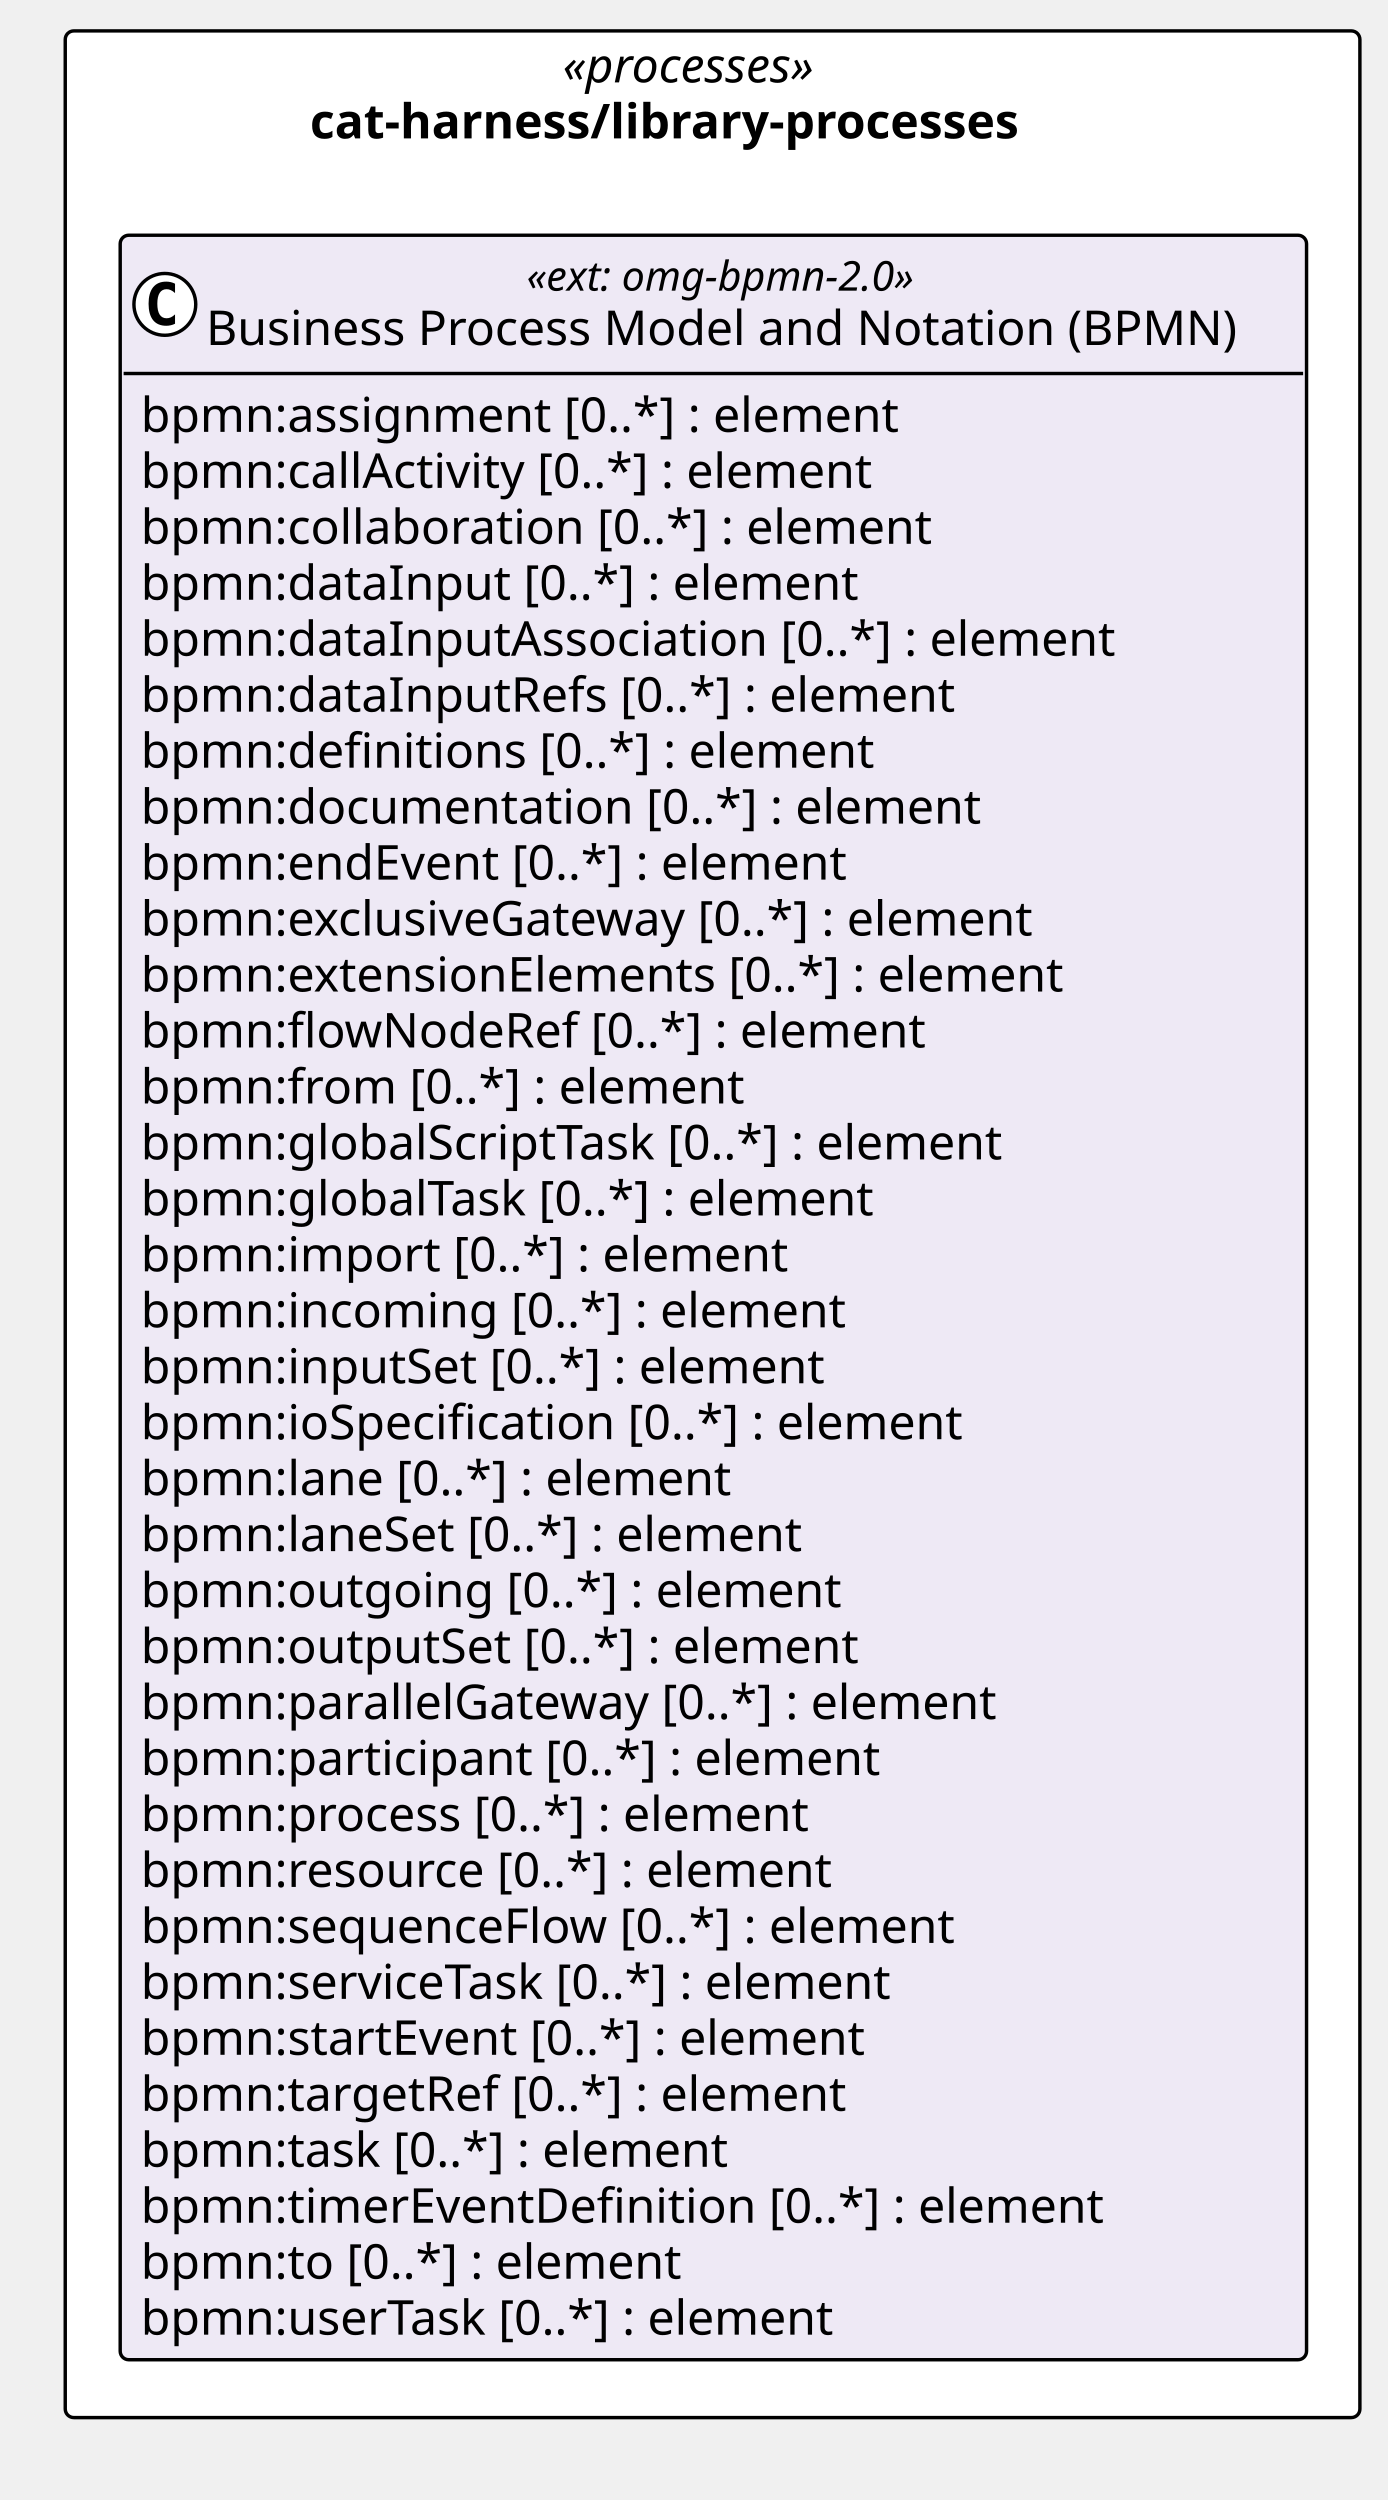
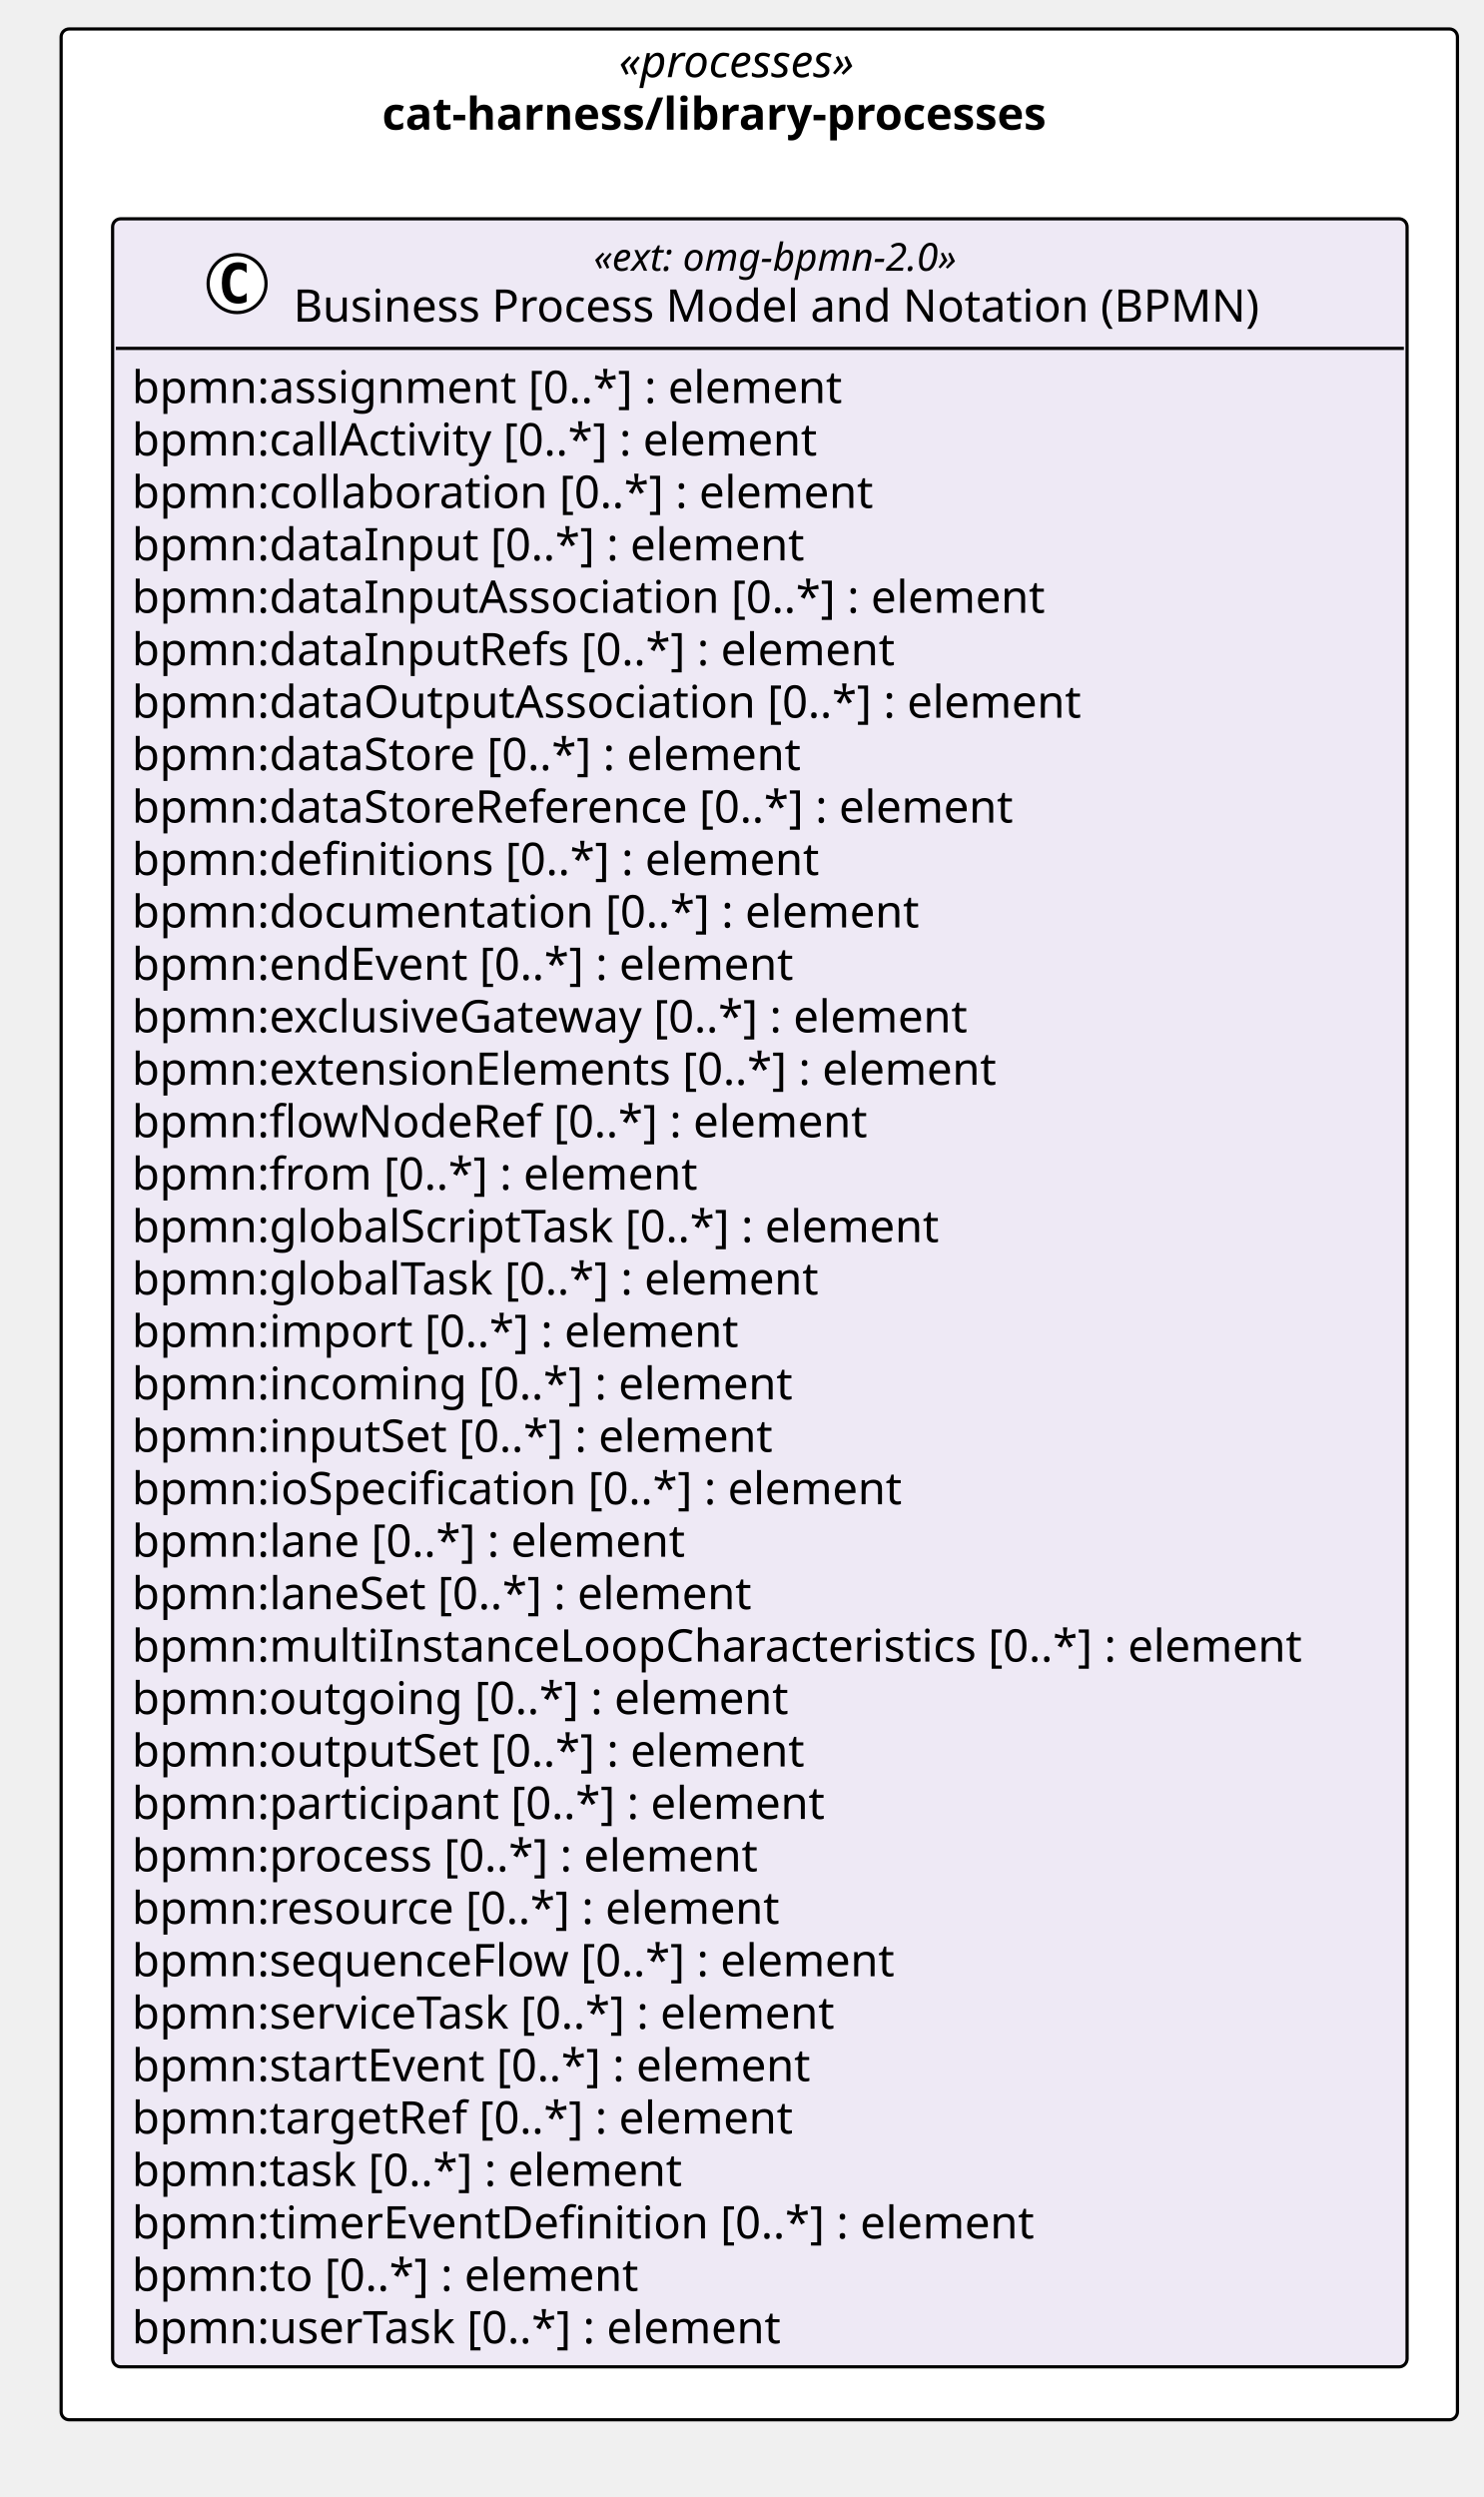
- <svg xmlns="http://www.w3.org/2000/svg" version="1.1" data-diagram-type="CLASS" style="width:404px;height:728px;background:#FFFFFF;" width="404px" height="728px" viewBox="0 0 404 728" zoomAndPan="magnify" preserveAspectRatio="none" contentStyleType="text/css">
+ <svg xmlns="http://www.w3.org/2000/svg" version="1.1" data-diagram-type="CLASS" style="width:461px;height:776px;background:#FFFFFF;" width="461px" height="776px" viewBox="0 0 461 776" zoomAndPan="magnify" preserveAspectRatio="none" contentStyleType="text/css">
  <defs />
  <g font-family="sans-serif" lengthAdjust="spacing">
    <g class="cluster" data-qualified-name="pkg_cat_harness_library_processes" id="ent0001" data-source-line="13">
-       <rect x="19" y="9" width="377" height="695" fill="#FFF" style="stroke:#000;stroke-width:1;" rx="2.5" ry="2.5" />
-       <text x="163.853" y="23.995" fill="#000" font-size="14" textLength="87.295" font-style="italic" font-family="Verdana">«processes»</text>
-       <text x="90.274" y="40.292" fill="#000" font-size="14" textLength="234.452" font-weight="700" font-family="Verdana">cat-harness/library-processes</text>
+       <rect x="19" y="9" width="434" height="743" fill="#FFF" style="stroke:#000;stroke-width:1;" rx="2.5" ry="2.5" />
+       <text x="192.353" y="23.995" fill="#000" font-size="14" textLength="87.295" font-style="italic" font-family="Verdana">«processes»</text>
+       <text x="118.774" y="40.292" fill="#000" font-size="14" textLength="234.452" font-weight="700" font-family="Verdana">cat-harness/library-processes</text>
    </g>
    <g class="entity" data-qualified-name="pkg_cat_harness_library_processes.cat_harness_library_processes_omg_bpmn_2_0" id="ent0002" data-source-line="14">
-       <rect x="35" y="68.5" width="345.468" height="618.656" fill="#EEE9F5" style="stroke:#000;stroke-width:1;" rx="2.5" ry="2.5" />
-       <ellipse cx="48" cy="88.633" rx="9" ry="9" fill="#FFF" style="stroke:#000;stroke-width:1;" />
-       <path d="M50.969,94.273 Q50.391,94.57 49.75,94.711 Q49.109,94.867 48.406,94.867 Q45.906,94.867 44.578,93.227 Q43.266,91.57 43.266,88.445 Q43.266,85.32 44.578,83.664 Q45.906,82.008 48.406,82.008 Q49.109,82.008 49.75,82.164 Q50.406,82.32 50.969,82.617 L50.969,85.336 Q50.344,84.758 49.75,84.492 Q49.156,84.211 48.531,84.211 Q47.188,84.211 46.5,85.289 Q45.813,86.352 45.813,88.445 Q45.813,90.539 46.5,91.617 Q47.188,92.68 48.531,92.68 Q49.156,92.68 49.75,92.414 Q50.344,92.133 50.969,91.555 L50.969,94.273 Z " fill="#000" />
-       <text x="153.343" y="84.639" fill="#000" font-size="12" textLength="130.781" font-style="italic" font-family="Verdana">«ext: omg-bpmn-2.0»</text>
-       <text x="60" y="100.464" fill="#000" font-size="14" textLength="317.468" font-family="Verdana">Business Process Model and Notation (BPMN)</text>
-       <line x1="36" y1="108.766" x2="379.468" y2="108.766" style="stroke:#000;stroke-width:1;" />
-       <text x="41" y="125.761" fill="#000" font-size="14" textLength="237.959" font-family="Verdana">bpmn:assignment [0..*] : element</text>
-       <text x="41" y="142.058" fill="#000" font-size="14" textLength="233.188" font-family="Verdana">bpmn:callActivity [0..*] : element</text>
-       <text x="41" y="158.354" fill="#000" font-size="14" textLength="247.755" font-family="Verdana">bpmn:collaboration [0..*] : element</text>
-       <text x="41" y="174.651" fill="#000" font-size="14" textLength="224.314" font-family="Verdana">bpmn:dataInput [0..*] : element</text>
-       <text x="41" y="190.948" fill="#000" font-size="14" textLength="304.028" font-family="Verdana">bpmn:dataInputAssociation [0..*] : element</text>
-       <text x="41" y="207.245" fill="#000" font-size="14" textLength="254.878" font-family="Verdana">bpmn:dataInputRefs [0..*] : element</text>
-       <text x="41" y="223.542" fill="#000" font-size="14" textLength="229.722" font-family="Verdana">bpmn:definitions [0..*] : element</text>
-       <text x="41" y="239.839" fill="#000" font-size="14" textLength="262.562" font-family="Verdana">bpmn:documentation [0..*] : element</text>
-       <text x="41" y="256.136" fill="#000" font-size="14" textLength="223.009" font-family="Verdana">bpmn:endEvent [0..*] : element</text>
-       <text x="41" y="272.433" fill="#000" font-size="14" textLength="283.814" font-family="Verdana">bpmn:exclusiveGateway [0..*] : element</text>
-       <text x="41" y="288.729" fill="#000" font-size="14" textLength="290.281" font-family="Verdana">bpmn:extensionElements [0..*] : element</text>
-       <text x="41" y="305.026" fill="#000" font-size="14" textLength="245.171" font-family="Verdana">bpmn:flowNodeRef [0..*] : element</text>
-       <text x="41" y="321.323" fill="#000" font-size="14" textLength="189.417" font-family="Verdana">bpmn:from [0..*] : element</text>
-       <text x="41" y="337.62" fill="#000" font-size="14" textLength="272.364" font-family="Verdana">bpmn:globalScriptTask [0..*] : element</text>
-       <text x="41" y="353.917" fill="#000" font-size="14" textLength="231.759" font-family="Verdana">bpmn:globalTask [0..*] : element</text>
-       <text x="41" y="370.214" fill="#000" font-size="14" textLength="202.754" font-family="Verdana">bpmn:import [0..*] : element</text>
-       <text x="41" y="386.511" fill="#000" font-size="14" textLength="220.842" font-family="Verdana">bpmn:incoming [0..*] : element</text>
-       <text x="41" y="402.808" fill="#000" font-size="14" textLength="215.53" font-family="Verdana">bpmn:inputSet [0..*] : element</text>
-       <text x="41" y="419.104" fill="#000" font-size="14" textLength="258.87" font-family="Verdana">bpmn:ioSpecification [0..*] : element</text>
-       <text x="41" y="435.401" fill="#000" font-size="14" textLength="186.484" font-family="Verdana">bpmn:lane [0..*] : element</text>
-       <text x="41" y="451.698" fill="#000" font-size="14" textLength="209.474" font-family="Verdana">bpmn:laneSet [0..*] : element</text>
-       <text x="41" y="467.995" fill="#000" font-size="14" textLength="218.559" font-family="Verdana">bpmn:outgoing [0..*] : element</text>
-       <text x="41" y="484.292" fill="#000" font-size="14" textLength="225.695" font-family="Verdana">bpmn:outputSet [0..*] : element</text>
-       <text x="41" y="500.589" fill="#000" font-size="14" textLength="270.457" font-family="Verdana">bpmn:parallelGateway [0..*] : element</text>
-       <text x="41" y="516.886" fill="#000" font-size="14" textLength="232.545" font-family="Verdana">bpmn:participant [0..*] : element</text>
-       <text x="41" y="533.183" fill="#000" font-size="14" textLength="210.636" font-family="Verdana">bpmn:process [0..*] : element</text>
-       <text x="41" y="549.479" fill="#000" font-size="14" textLength="217.697" font-family="Verdana">bpmn:resource [0..*] : element</text>
-       <text x="41" y="565.776" fill="#000" font-size="14" textLength="255.951" font-family="Verdana">bpmn:sequenceFlow [0..*] : element</text>
-       <text x="41" y="582.073" fill="#000" font-size="14" textLength="239.21" font-family="Verdana">bpmn:serviceTask [0..*] : element</text>
-       <text x="41" y="598.37" fill="#000" font-size="14" textLength="229.243" font-family="Verdana">bpmn:startEvent [0..*] : element</text>
-       <text x="41" y="614.667" fill="#000" font-size="14" textLength="222.612" font-family="Verdana">bpmn:targetRef [0..*] : element</text>
-       <text x="41" y="630.964" fill="#000" font-size="14" textLength="185.999" font-family="Verdana">bpmn:task [0..*] : element</text>
-       <text x="41" y="647.261" fill="#000" font-size="14" textLength="301.813" font-family="Verdana">bpmn:timerEventDefinition [0..*] : element</text>
-       <text x="41" y="663.558" fill="#000" font-size="14" textLength="170.584" font-family="Verdana">bpmn:to [0..*] : element</text>
-       <text x="41" y="679.854" fill="#000" font-size="14" textLength="219.598" font-family="Verdana">bpmn:userTask [0..*] : element</text>
+       <rect x="35" y="68" width="402.346" height="667.547" fill="#EEE9F5" style="stroke:#000;stroke-width:1;" rx="2.5" ry="2.5" />
+       <ellipse cx="73.689" cy="88.133" rx="9" ry="9" fill="#FFF" style="stroke:#000;stroke-width:1;" />
+       <path d="M76.658,93.773 Q76.08,94.07 75.439,94.211 Q74.798,94.367 74.095,94.367 Q71.595,94.367 70.267,92.727 Q68.955,91.07 68.955,87.945 Q68.955,84.82 70.267,83.164 Q71.595,81.508 74.095,81.508 Q74.798,81.508 75.439,81.664 Q76.095,81.82 76.658,82.117 L76.658,84.836 Q76.033,84.258 75.439,83.992 Q74.845,83.711 74.22,83.711 Q72.876,83.711 72.189,84.789 Q71.501,85.852 71.501,87.945 Q71.501,90.039 72.189,91.117 Q72.876,92.18 74.22,92.18 Q74.845,92.18 75.439,91.914 Q76.033,91.633 76.658,91.055 L76.658,93.773 Z " fill="#000" />
+       <text x="184.532" y="84.139" fill="#000" font-size="12" textLength="130.781" font-style="italic" font-family="Verdana">«ext: omg-bpmn-2.0»</text>
+       <text x="91.189" y="99.964" fill="#000" font-size="14" textLength="317.468" font-family="Verdana">Business Process Model and Notation (BPMN)</text>
+       <line x1="36" y1="108.266" x2="436.346" y2="108.266" style="stroke:#000;stroke-width:1;" />
+       <text x="41" y="125.261" fill="#000" font-size="14" textLength="237.959" font-family="Verdana">bpmn:assignment [0..*] : element</text>
+       <text x="41" y="141.558" fill="#000" font-size="14" textLength="233.188" font-family="Verdana">bpmn:callActivity [0..*] : element</text>
+       <text x="41" y="157.854" fill="#000" font-size="14" textLength="247.755" font-family="Verdana">bpmn:collaboration [0..*] : element</text>
+       <text x="41" y="174.151" fill="#000" font-size="14" textLength="224.314" font-family="Verdana">bpmn:dataInput [0..*] : element</text>
+       <text x="41" y="190.448" fill="#000" font-size="14" textLength="304.028" font-family="Verdana">bpmn:dataInputAssociation [0..*] : element</text>
+       <text x="41" y="206.745" fill="#000" font-size="14" textLength="254.878" font-family="Verdana">bpmn:dataInputRefs [0..*] : element</text>
+       <text x="41" y="223.042" fill="#000" font-size="14" textLength="316.408" font-family="Verdana">bpmn:dataOutputAssociation [0..*] : element</text>
+       <text x="41" y="239.339" fill="#000" font-size="14" textLength="225.374" font-family="Verdana">bpmn:dataStore [0..*] : element</text>
+       <text x="41" y="255.636" fill="#000" font-size="14" textLength="296.81" font-family="Verdana">bpmn:dataStoreReference [0..*] : element</text>
+       <text x="41" y="271.933" fill="#000" font-size="14" textLength="229.722" font-family="Verdana">bpmn:definitions [0..*] : element</text>
+       <text x="41" y="288.229" fill="#000" font-size="14" textLength="262.562" font-family="Verdana">bpmn:documentation [0..*] : element</text>
+       <text x="41" y="304.526" fill="#000" font-size="14" textLength="223.009" font-family="Verdana">bpmn:endEvent [0..*] : element</text>
+       <text x="41" y="320.823" fill="#000" font-size="14" textLength="283.814" font-family="Verdana">bpmn:exclusiveGateway [0..*] : element</text>
+       <text x="41" y="337.12" fill="#000" font-size="14" textLength="290.281" font-family="Verdana">bpmn:extensionElements [0..*] : element</text>
+       <text x="41" y="353.417" fill="#000" font-size="14" textLength="245.171" font-family="Verdana">bpmn:flowNodeRef [0..*] : element</text>
+       <text x="41" y="369.714" fill="#000" font-size="14" textLength="189.417" font-family="Verdana">bpmn:from [0..*] : element</text>
+       <text x="41" y="386.011" fill="#000" font-size="14" textLength="272.364" font-family="Verdana">bpmn:globalScriptTask [0..*] : element</text>
+       <text x="41" y="402.308" fill="#000" font-size="14" textLength="231.759" font-family="Verdana">bpmn:globalTask [0..*] : element</text>
+       <text x="41" y="418.604" fill="#000" font-size="14" textLength="202.754" font-family="Verdana">bpmn:import [0..*] : element</text>
+       <text x="41" y="434.901" fill="#000" font-size="14" textLength="220.842" font-family="Verdana">bpmn:incoming [0..*] : element</text>
+       <text x="41" y="451.198" fill="#000" font-size="14" textLength="215.53" font-family="Verdana">bpmn:inputSet [0..*] : element</text>
+       <text x="41" y="467.495" fill="#000" font-size="14" textLength="258.87" font-family="Verdana">bpmn:ioSpecification [0..*] : element</text>
+       <text x="41" y="483.792" fill="#000" font-size="14" textLength="186.484" font-family="Verdana">bpmn:lane [0..*] : element</text>
+       <text x="41" y="500.089" fill="#000" font-size="14" textLength="209.474" font-family="Verdana">bpmn:laneSet [0..*] : element</text>
+       <text x="41" y="516.386" fill="#000" font-size="14" textLength="390.346" font-family="Verdana">bpmn:multiInstanceLoopCharacteristics [0..*] : element</text>
+       <text x="41" y="532.683" fill="#000" font-size="14" textLength="218.559" font-family="Verdana">bpmn:outgoing [0..*] : element</text>
+       <text x="41" y="548.979" fill="#000" font-size="14" textLength="225.695" font-family="Verdana">bpmn:outputSet [0..*] : element</text>
+       <text x="41" y="565.276" fill="#000" font-size="14" textLength="232.545" font-family="Verdana">bpmn:participant [0..*] : element</text>
+       <text x="41" y="581.573" fill="#000" font-size="14" textLength="210.636" font-family="Verdana">bpmn:process [0..*] : element</text>
+       <text x="41" y="597.87" fill="#000" font-size="14" textLength="217.697" font-family="Verdana">bpmn:resource [0..*] : element</text>
+       <text x="41" y="614.167" fill="#000" font-size="14" textLength="255.951" font-family="Verdana">bpmn:sequenceFlow [0..*] : element</text>
+       <text x="41" y="630.464" fill="#000" font-size="14" textLength="239.21" font-family="Verdana">bpmn:serviceTask [0..*] : element</text>
+       <text x="41" y="646.761" fill="#000" font-size="14" textLength="229.243" font-family="Verdana">bpmn:startEvent [0..*] : element</text>
+       <text x="41" y="663.058" fill="#000" font-size="14" textLength="222.612" font-family="Verdana">bpmn:targetRef [0..*] : element</text>
+       <text x="41" y="679.354" fill="#000" font-size="14" textLength="185.999" font-family="Verdana">bpmn:task [0..*] : element</text>
+       <text x="41" y="695.651" fill="#000" font-size="14" textLength="301.813" font-family="Verdana">bpmn:timerEventDefinition [0..*] : element</text>
+       <text x="41" y="711.948" fill="#000" font-size="14" textLength="170.584" font-family="Verdana">bpmn:to [0..*] : element</text>
+       <text x="41" y="728.245" fill="#000" font-size="14" textLength="219.598" font-family="Verdana">bpmn:userTask [0..*] : element</text>
    </g>
  </g>
</svg>
